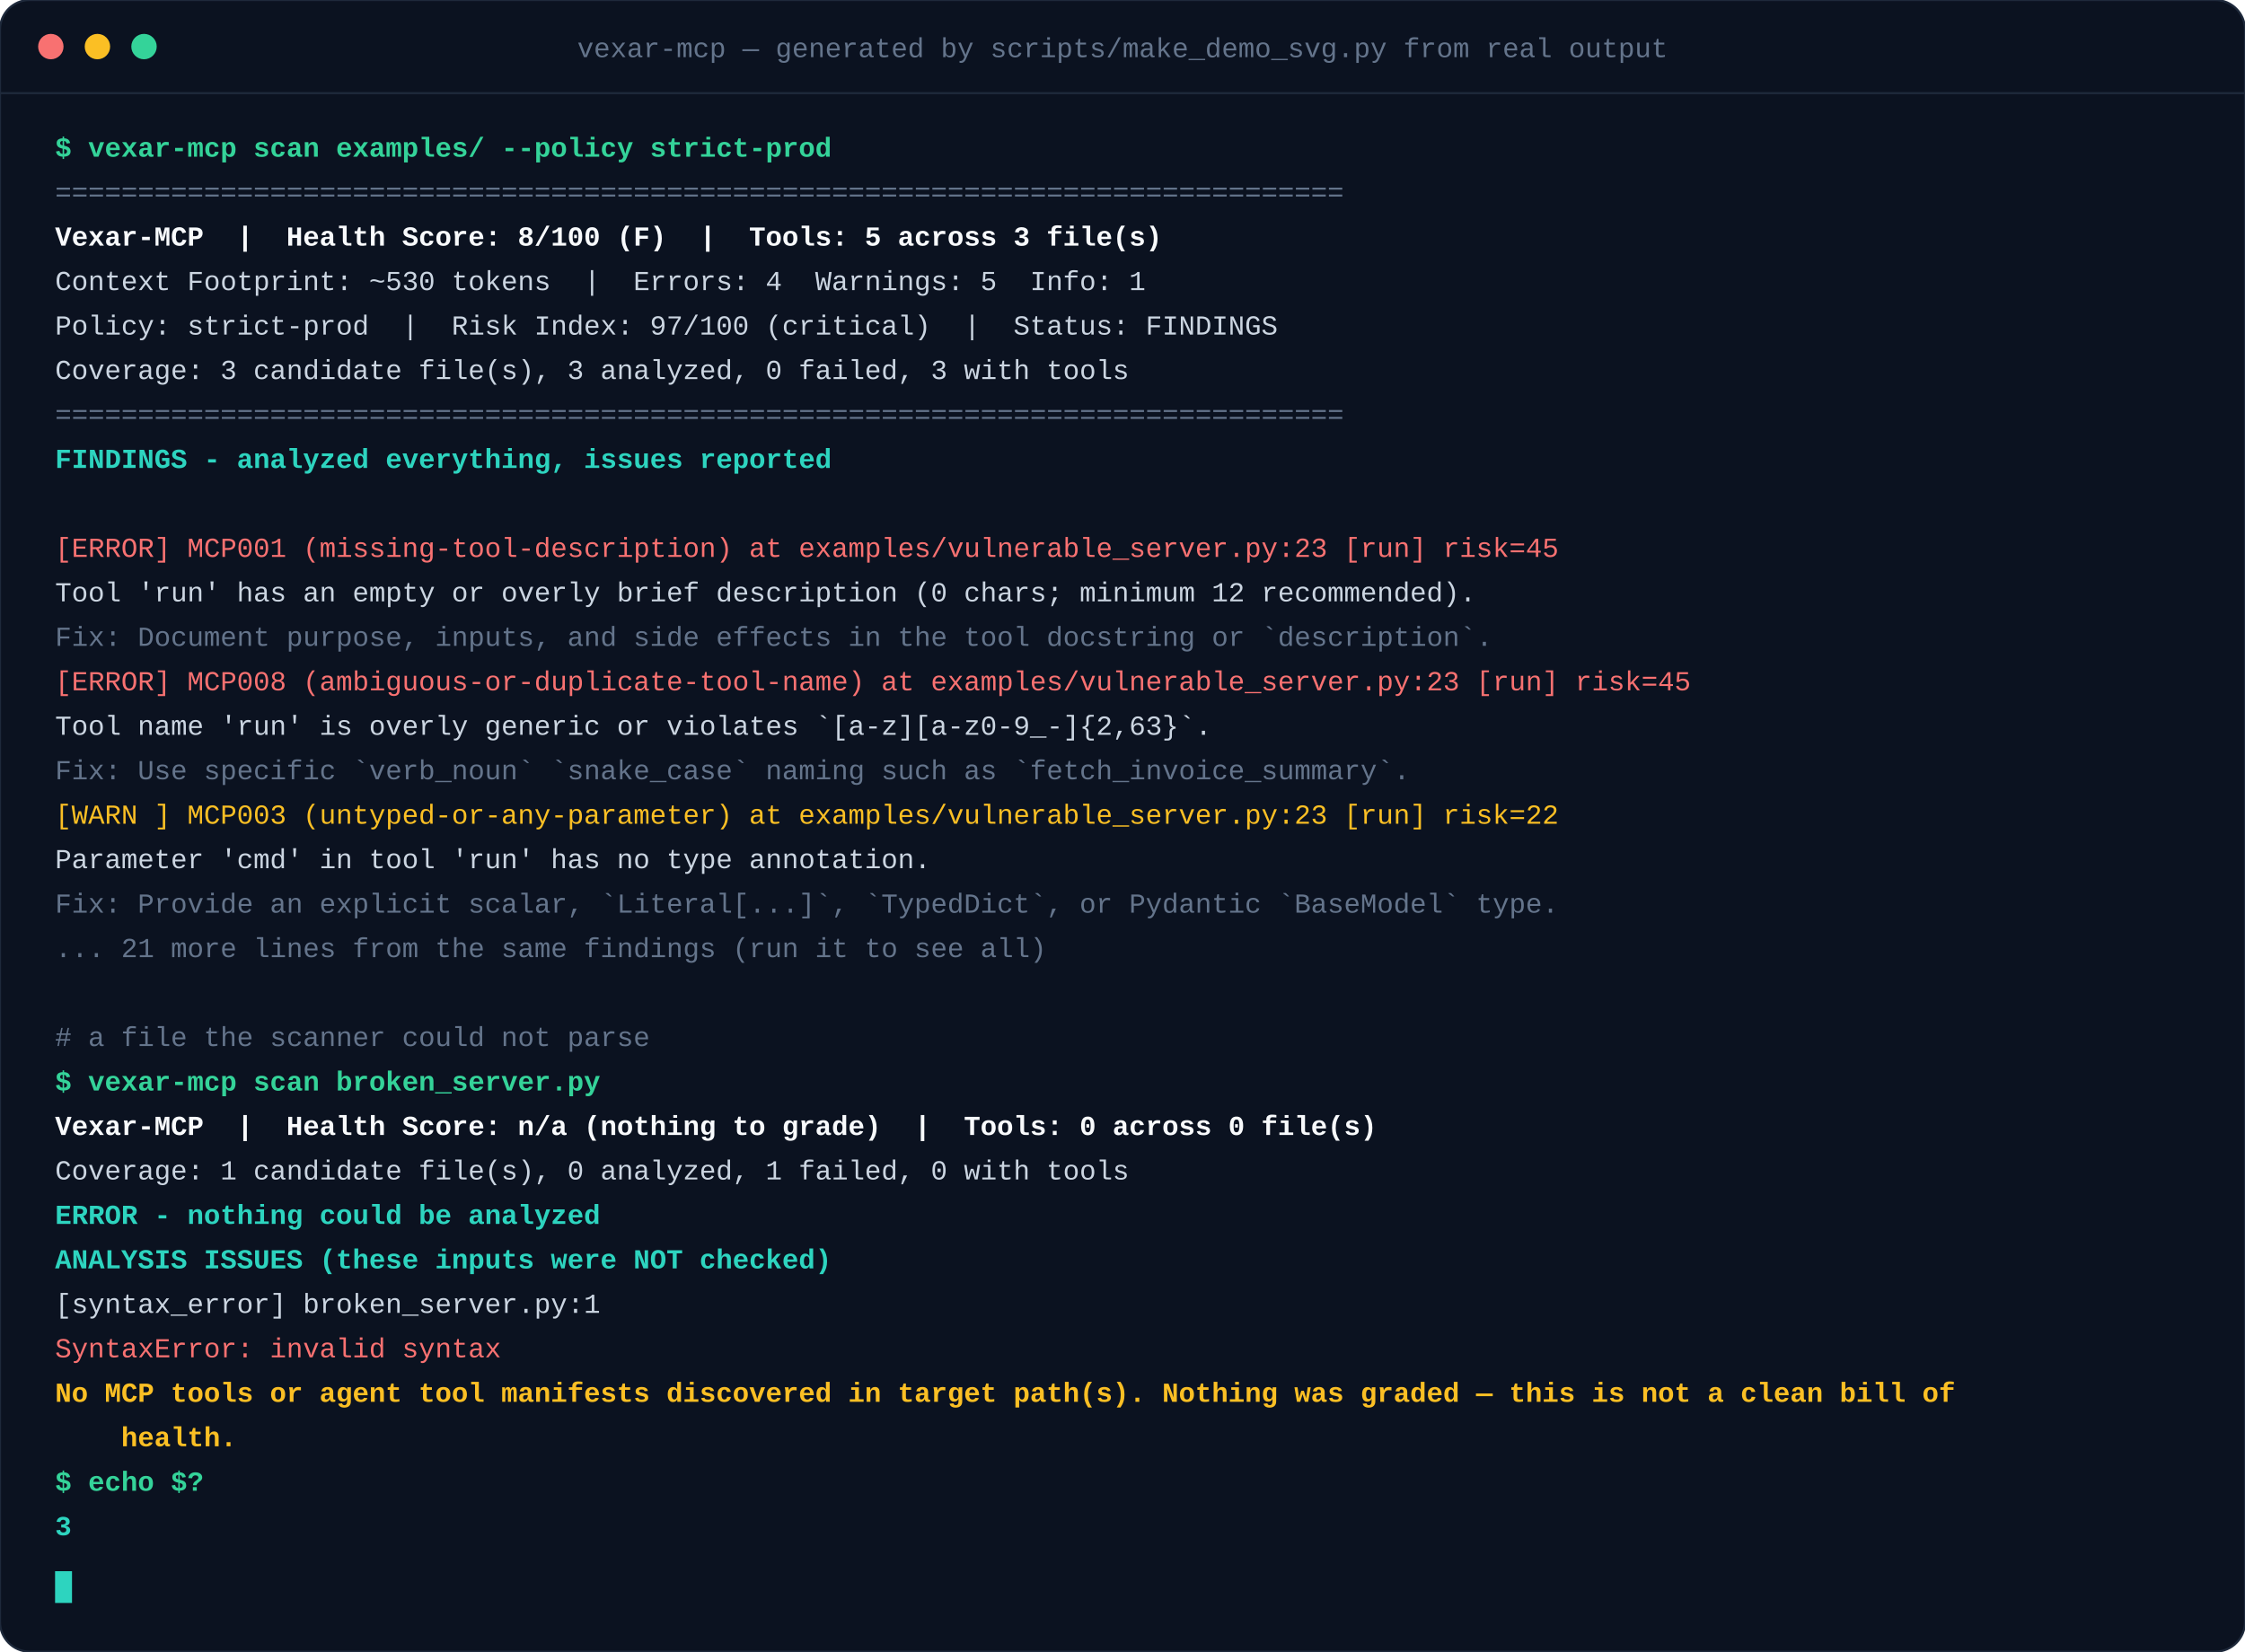
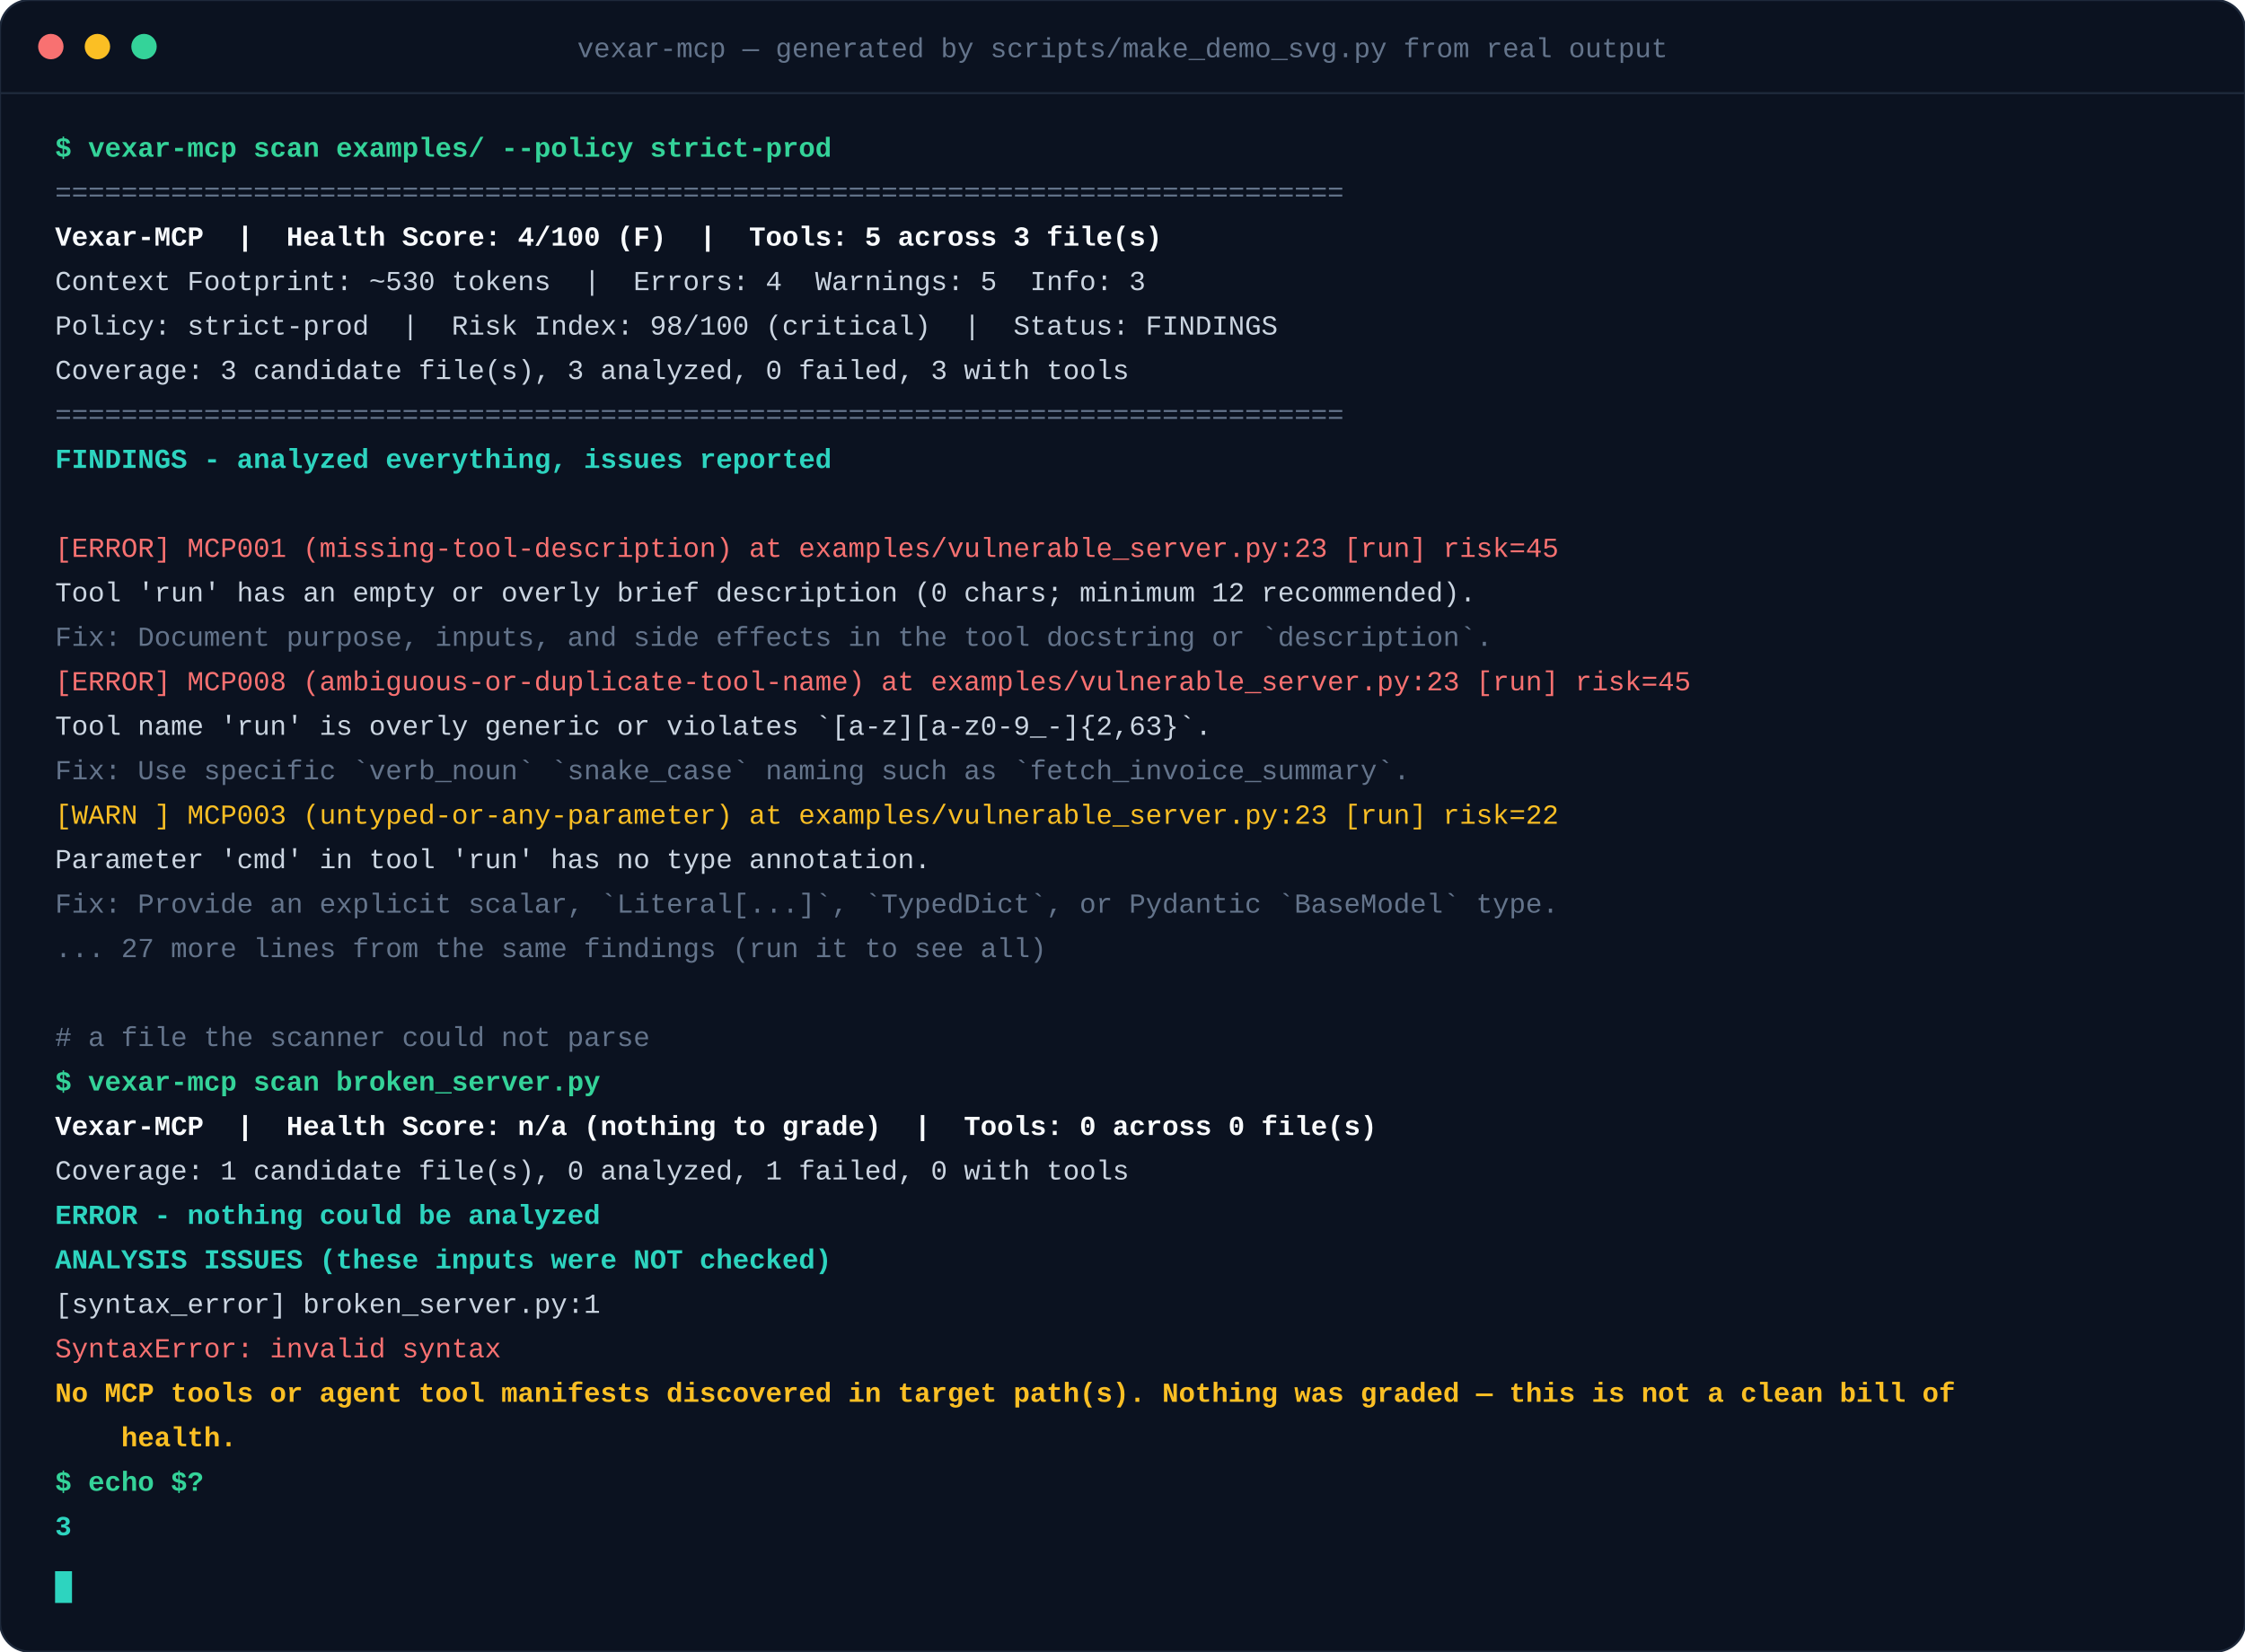
<svg xmlns="http://www.w3.org/2000/svg" width="1060" height="780" viewBox="0 0 1060 780" role="img" aria-label="Vexar-MCP scanning an insecure example server, then refusing to grade a file it could not parse">
  <style>
    text { font-family: ui-monospace, SFMono-Regular, "SF Mono", Menlo, Consolas, "Liberation Mono", monospace; font-size: 13px; }
      @keyframes k0 { 0%, 24.16% { opacity: 0 } 24.76%, 99.40% { opacity: 1 } 100% { opacity: 1 } }
      .t0 { animation: k0 8.07s linear infinite; }
      @keyframes k1 { 0%, 25.22% { opacity: 0 } 25.82%, 99.40% { opacity: 1 } 100% { opacity: 1 } }
      .t1 { animation: k1 8.07s linear infinite; }
      @keyframes k2 { 0%, 26.27% { opacity: 0 } 26.87%, 99.40% { opacity: 1 } 100% { opacity: 1 } }
      .t2 { animation: k2 8.07s linear infinite; }
      @keyframes k3 { 0%, 27.32% { opacity: 0 } 27.92%, 99.40% { opacity: 1 } 100% { opacity: 1 } }
      .t3 { animation: k3 8.07s linear infinite; }
      @keyframes k4 { 0%, 28.38% { opacity: 0 } 28.98%, 99.40% { opacity: 1 } 100% { opacity: 1 } }
      .t4 { animation: k4 8.07s linear infinite; }
      @keyframes k5 { 0%, 29.43% { opacity: 0 } 30.03%, 99.40% { opacity: 1 } 100% { opacity: 1 } }
      .t5 { animation: k5 8.07s linear infinite; }
      @keyframes k6 { 0%, 30.48% { opacity: 0 } 31.08%, 99.40% { opacity: 1 } 100% { opacity: 1 } }
      .t6 { animation: k6 8.07s linear infinite; }
      @keyframes k7 { 0%, 31.54% { opacity: 0 } 32.14%, 99.40% { opacity: 1 } 100% { opacity: 1 } }
      .t7 { animation: k7 8.07s linear infinite; }
      @keyframes k8 { 0%, 32.59% { opacity: 0 } 33.19%, 99.40% { opacity: 1 } 100% { opacity: 1 } }
      .t8 { animation: k8 8.07s linear infinite; }
      @keyframes k9 { 0%, 33.64% { opacity: 0 } 34.24%, 99.40% { opacity: 1 } 100% { opacity: 1 } }
      .t9 { animation: k9 8.07s linear infinite; }
      @keyframes k10 { 0%, 34.70% { opacity: 0 } 35.30%, 99.40% { opacity: 1 } 100% { opacity: 1 } }
      .t10 { animation: k10 8.07s linear infinite; }
      @keyframes k11 { 0%, 35.75% { opacity: 0 } 36.35%, 99.40% { opacity: 1 } 100% { opacity: 1 } }
      .t11 { animation: k11 8.07s linear infinite; }
      @keyframes k12 { 0%, 36.80% { opacity: 0 } 37.40%, 99.40% { opacity: 1 } 100% { opacity: 1 } }
      .t12 { animation: k12 8.07s linear infinite; }
      @keyframes k13 { 0%, 37.86% { opacity: 0 } 38.46%, 99.40% { opacity: 1 } 100% { opacity: 1 } }
      .t13 { animation: k13 8.07s linear infinite; }
      @keyframes k14 { 0%, 38.91% { opacity: 0 } 39.51%, 99.40% { opacity: 1 } 100% { opacity: 1 } }
      .t14 { animation: k14 8.07s linear infinite; }
      @keyframes k15 { 0%, 39.96% { opacity: 0 } 40.56%, 99.40% { opacity: 1 } 100% { opacity: 1 } }
      .t15 { animation: k15 8.07s linear infinite; }
      @keyframes k16 { 0%, 41.02% { opacity: 0 } 41.62%, 99.40% { opacity: 1 } 100% { opacity: 1 } }
      .t16 { animation: k16 8.07s linear infinite; }
      @keyframes k17 { 0%, 42.07% { opacity: 0 } 42.67%, 99.40% { opacity: 1 } 100% { opacity: 1 } }
      .t17 { animation: k17 8.07s linear infinite; }
      @keyframes k18 { 0%, 43.12% { opacity: 0 } 43.72%, 99.40% { opacity: 1 } 100% { opacity: 1 } }
      .t18 { animation: k18 8.07s linear infinite; }
      @keyframes k19 { 0%, 44.18% { opacity: 0 } 44.78%, 99.40% { opacity: 1 } 100% { opacity: 1 } }
      .t19 { animation: k19 8.07s linear infinite; }
      @keyframes k20 { 0%, 45.23% { opacity: 0 } 45.83%, 99.40% { opacity: 1 } 100% { opacity: 1 } }
      .t20 { animation: k20 8.07s linear infinite; }
      @keyframes k21 { 0%, 46.28% { opacity: 0 } 46.88%, 99.40% { opacity: 1 } 100% { opacity: 1 } }
      .t21 { animation: k21 8.07s linear infinite; }
      @keyframes k22 { 0%, 47.34% { opacity: 0 } 47.94%, 99.40% { opacity: 1 } 100% { opacity: 1 } }
      .t22 { animation: k22 8.07s linear infinite; }
      @keyframes k23 { 0%, 48.39% { opacity: 0 } 48.99%, 99.40% { opacity: 1 } 100% { opacity: 1 } }
      .t23 { animation: k23 8.07s linear infinite; }
      @keyframes k24 { 0%, 49.44% { opacity: 0 } 50.04%, 99.40% { opacity: 1 } 100% { opacity: 1 } }
      .t24 { animation: k24 8.07s linear infinite; }
      @keyframes k25 { 0%, 50.50% { opacity: 0 } 51.10%, 99.40% { opacity: 1 } 100% { opacity: 1 } }
      .t25 { animation: k25 8.07s linear infinite; }
      @keyframes k26 { 0%, 51.55% { opacity: 0 } 52.15%, 99.40% { opacity: 1 } 100% { opacity: 1 } }
      .t26 { animation: k26 8.07s linear infinite; }
      @keyframes k27 { 0%, 52.60% { opacity: 0 } 53.20%, 99.40% { opacity: 1 } 100% { opacity: 1 } }
      .t27 { animation: k27 8.07s linear infinite; }
      @keyframes k28 { 0%, 53.66% { opacity: 0 } 54.26%, 99.40% { opacity: 1 } 100% { opacity: 1 } }
      .t28 { animation: k28 8.07s linear infinite; }
      @keyframes k29 { 0%, 54.71% { opacity: 0 } 55.31%, 99.40% { opacity: 1 } 100% { opacity: 1 } }
      .t29 { animation: k29 8.07s linear infinite; }
      @keyframes k30 { 0%, 55.76% { opacity: 0 } 56.36%, 99.40% { opacity: 1 } 100% { opacity: 1 } }
      .t30 { animation: k30 8.07s linear infinite; }
      @keyframes k31 { 0%, 56.82% { opacity: 0 } 57.42%, 99.40% { opacity: 1 } 100% { opacity: 1 } }
      .t31 { animation: k31 8.07s linear infinite; }
    .cursor { animation: blink 1.05s steps(1) infinite; }
    @keyframes blink { 0%, 49% { opacity: 1 } 50%, 100% { opacity: 0 } }
    @media (prefers-reduced-motion: reduce) {
      text { animation: none !important; opacity: 1 !important; }
      .cursor { animation: none !important; }
    }
  </style>
  <rect x="0" y="0" width="1060" height="780" rx="14" fill="#0b1220" />
  <rect x="0" y="0" width="1060" height="780" rx="14" fill="none" stroke="#1e293b" />
  <path d="M0 44 H1060" stroke="#1e293b" />
  <circle cx="24" cy="22" r="6" fill="#f87171" />
  <circle cx="46" cy="22" r="6" fill="#fbbf24" />
  <circle cx="68" cy="22" r="6" fill="#34d399" />
  <text x="530" y="27" fill="#64748b" text-anchor="middle">vexar-mcp — generated by scripts/make_demo_svg.py from real output</text>
  <text class="t0" x="26" y="74" fill="#34d399" font-weight="600" xml:space="preserve">$ vexar-mcp scan examples/ --policy strict-prod</text>
  <text class="t1" x="26" y="95" fill="#64748b" font-weight="400" xml:space="preserve">==============================================================================</text>
-   <text class="t2" x="26" y="116" fill="#f8fafc" font-weight="600" xml:space="preserve">Vexar-MCP  |  Health Score: 8/100 (F)  |  Tools: 5 across 3 file(s)</text>
-   <text class="t3" x="26" y="137" fill="#cbd5e1" font-weight="400" xml:space="preserve">Context Footprint: ~530 tokens  |  Errors: 4  Warnings: 5  Info: 1</text>
-   <text class="t4" x="26" y="158" fill="#cbd5e1" font-weight="400" xml:space="preserve">Policy: strict-prod  |  Risk Index: 97/100 (critical)  |  Status: FINDINGS</text>
+   <text class="t2" x="26" y="116" fill="#f8fafc" font-weight="600" xml:space="preserve">Vexar-MCP  |  Health Score: 4/100 (F)  |  Tools: 5 across 3 file(s)</text>
+   <text class="t3" x="26" y="137" fill="#cbd5e1" font-weight="400" xml:space="preserve">Context Footprint: ~530 tokens  |  Errors: 4  Warnings: 5  Info: 3</text>
+   <text class="t4" x="26" y="158" fill="#cbd5e1" font-weight="400" xml:space="preserve">Policy: strict-prod  |  Risk Index: 98/100 (critical)  |  Status: FINDINGS</text>
  <text class="t5" x="26" y="179" fill="#cbd5e1" font-weight="400" xml:space="preserve">Coverage: 3 candidate file(s), 3 analyzed, 0 failed, 3 with tools</text>
  <text class="t6" x="26" y="200" fill="#64748b" font-weight="400" xml:space="preserve">==============================================================================</text>
  <text class="t7" x="26" y="221" fill="#2dd4bf" font-weight="600" xml:space="preserve">FINDINGS - analyzed everything, issues reported</text>
  <text class="t9" x="26" y="263" fill="#f87171" font-weight="400" xml:space="preserve">[ERROR] MCP001 (missing-tool-description) at examples/vulnerable_server.py:23 [run] risk=45</text>
  <text class="t10" x="26" y="284" fill="#cbd5e1" font-weight="400" xml:space="preserve">Tool 'run' has an empty or overly brief description (0 chars; minimum 12 recommended).</text>
  <text class="t11" x="26" y="305" fill="#64748b" font-weight="400" xml:space="preserve">Fix: Document purpose, inputs, and side effects in the tool docstring or `description`.</text>
  <text class="t12" x="26" y="326" fill="#f87171" font-weight="400" xml:space="preserve">[ERROR] MCP008 (ambiguous-or-duplicate-tool-name) at examples/vulnerable_server.py:23 [run] risk=45</text>
  <text class="t13" x="26" y="347" fill="#cbd5e1" font-weight="400" xml:space="preserve">Tool name 'run' is overly generic or violates `[a-z][a-z0-9_-]{2,63}`.</text>
  <text class="t14" x="26" y="368" fill="#64748b" font-weight="400" xml:space="preserve">Fix: Use specific `verb_noun` `snake_case` naming such as `fetch_invoice_summary`.</text>
  <text class="t15" x="26" y="389" fill="#fbbf24" font-weight="400" xml:space="preserve">[WARN ] MCP003 (untyped-or-any-parameter) at examples/vulnerable_server.py:23 [run] risk=22</text>
  <text class="t16" x="26" y="410" fill="#cbd5e1" font-weight="400" xml:space="preserve">Parameter 'cmd' in tool 'run' has no type annotation.</text>
  <text class="t17" x="26" y="431" fill="#64748b" font-weight="400" xml:space="preserve">Fix: Provide an explicit scalar, `Literal[...]`, `TypedDict`, or Pydantic `BaseModel` type.</text>
-   <text class="t18" x="26" y="452" fill="#64748b" font-weight="400" xml:space="preserve">... 21 more lines from the same findings (run it to see all)</text>
+   <text class="t18" x="26" y="452" fill="#64748b" font-weight="400" xml:space="preserve">... 27 more lines from the same findings (run it to see all)</text>
  <text class="t20" x="26" y="494" fill="#64748b" font-weight="400" xml:space="preserve"># a file the scanner could not parse</text>
  <text class="t21" x="26" y="515" fill="#34d399" font-weight="600" xml:space="preserve">$ vexar-mcp scan broken_server.py</text>
  <text class="t22" x="26" y="536" fill="#f8fafc" font-weight="600" xml:space="preserve">Vexar-MCP  |  Health Score: n/a (nothing to grade)  |  Tools: 0 across 0 file(s)</text>
  <text class="t23" x="26" y="557" fill="#cbd5e1" font-weight="400" xml:space="preserve">Coverage: 1 candidate file(s), 0 analyzed, 1 failed, 0 with tools</text>
  <text class="t24" x="26" y="578" fill="#2dd4bf" font-weight="600" xml:space="preserve">ERROR - nothing could be analyzed</text>
  <text class="t25" x="26" y="599" fill="#2dd4bf" font-weight="600" xml:space="preserve">ANALYSIS ISSUES (these inputs were NOT checked)</text>
  <text class="t26" x="26" y="620" fill="#cbd5e1" font-weight="400" xml:space="preserve">[syntax_error] broken_server.py:1</text>
  <text class="t27" x="26" y="641" fill="#f87171" font-weight="400" xml:space="preserve">SyntaxError: invalid syntax</text>
  <text class="t28" x="26" y="662" fill="#fbbf24" font-weight="600" xml:space="preserve">No MCP tools or agent tool manifests discovered in target path(s). Nothing was graded — this is not a clean bill of</text>
  <text class="t29" x="26" y="683" fill="#fbbf24" font-weight="600" xml:space="preserve">    health.</text>
  <text class="t30" x="26" y="704" fill="#34d399" font-weight="600" xml:space="preserve">$ echo $?</text>
  <text class="t31" x="26" y="725" fill="#2dd4bf" font-weight="600" xml:space="preserve">3</text>
  <rect class="cursor" x="26" y="742" width="8" height="15" fill="#2dd4bf" />
</svg>
